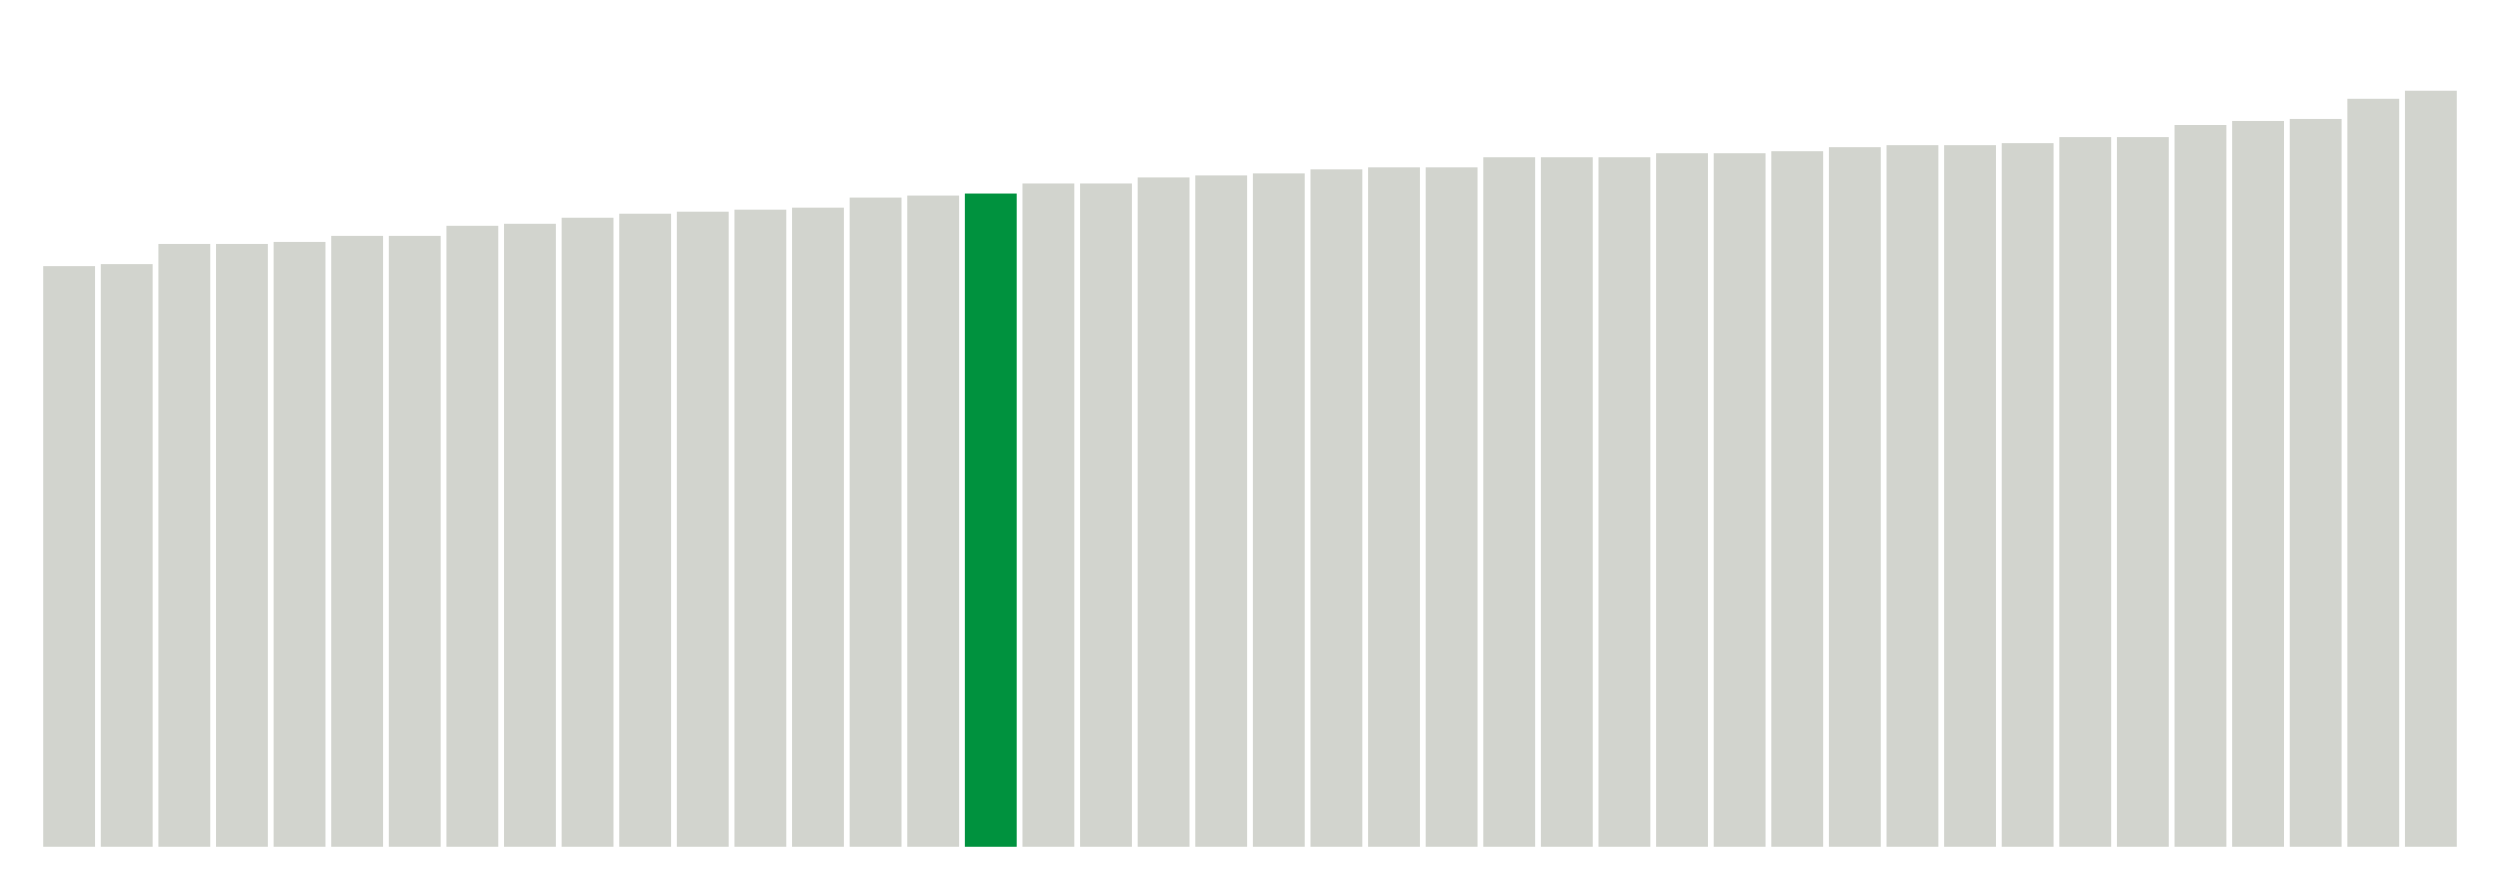
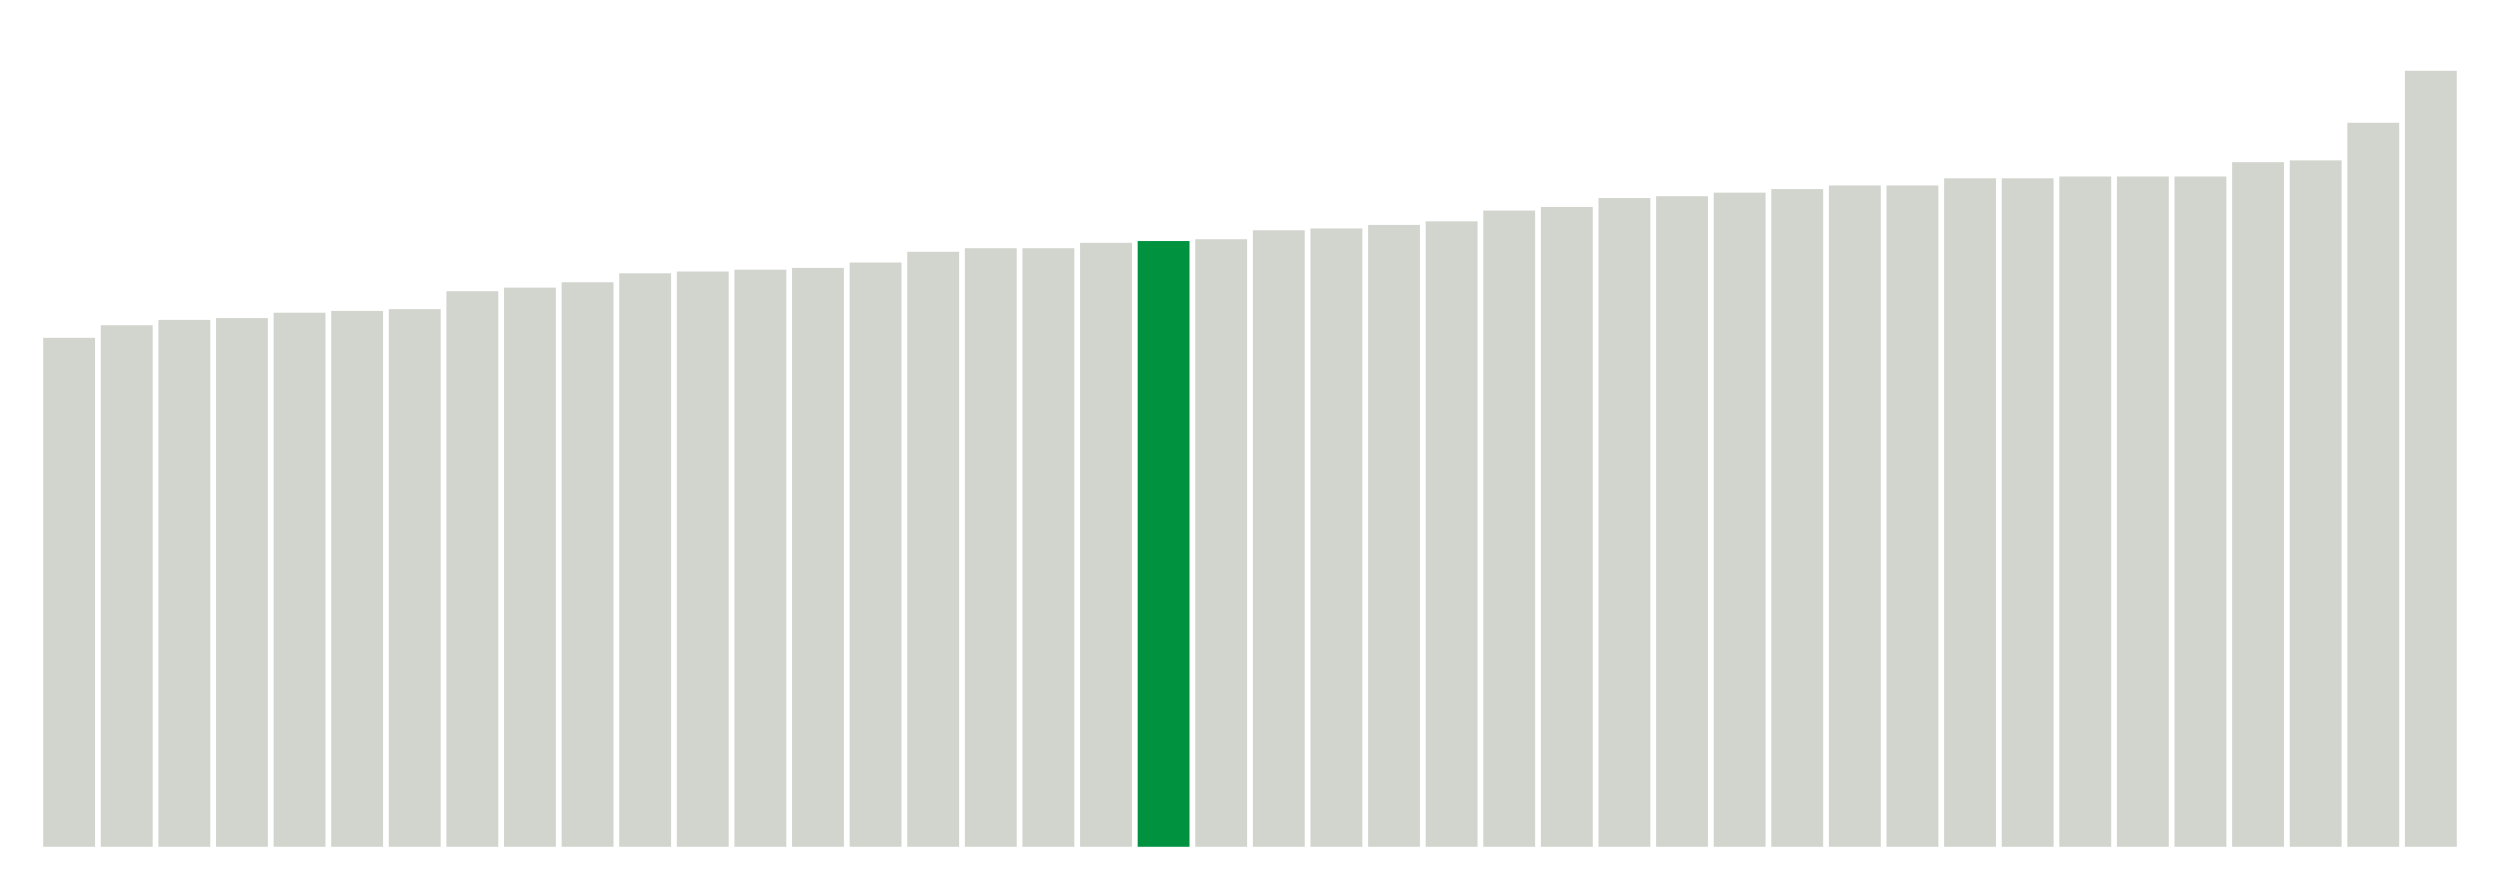
<svg xmlns="http://www.w3.org/2000/svg" version="1.1" class="marks" width="310" height="110">
  <g fill="none" stroke-miterlimit="10" transform="translate(5,5)">
    <g class="mark-group role-frame root" role="graphics-object" aria-roledescription="group mark container">
      <g transform="translate(0,0)">
        <path class="background" aria-hidden="true" d="M0,0h300v100h-300Z" stroke="#ddd" stroke-width="0" />
        <g>
          <g class="mark-rect role-mark marks" role="graphics-object" aria-roledescription="rect mark container">
-             <path aria-label="neighborhood: Chelsea - Clinton; unmodified_data_value_geo_entity: 28.8" role="graphics-symbol" aria-roledescription="bar" d="M0.357,28h6.429v72h-6.429Z" fill="#D2D4CE" />
-             <path aria-label="neighborhood: Gramercy Park - Murray Hill; unmodified_data_value_geo_entity: 28.9" role="graphics-symbol" aria-roledescription="bar" d="M7.5,27.75h6.429v72.25h-6.429Z" fill="#D2D4CE" />
-             <path aria-label="neighborhood: Washington Heights; unmodified_data_value_geo_entity: 29.9" role="graphics-symbol" aria-roledescription="bar" d="M14.643,25.25h6.429v74.75h-6.429Z" fill="#D2D4CE" />
-             <path aria-label="neighborhood: Upper West Side; unmodified_data_value_geo_entity: 29.9" role="graphics-symbol" aria-roledescription="bar" d="M21.786,25.25h6.429v74.75h-6.429Z" fill="#D2D4CE" />
-             <path aria-label="neighborhood: Kingsbridge - Riverdale; unmodified_data_value_geo_entity: 30" role="graphics-symbol" aria-roledescription="bar" d="M28.929,25h6.429v75h-6.429Z" fill="#D2D4CE" />
-             <path aria-label="neighborhood: Greenwich Village - SoHo; unmodified_data_value_geo_entity: 30.3" role="graphics-symbol" aria-roledescription="bar" d="M36.071,24.25h6.429v75.75h-6.429Z" fill="#D2D4CE" />
-             <path aria-label="neighborhood: Lower Manhattan; unmodified_data_value_geo_entity: 30.3" role="graphics-symbol" aria-roledescription="bar" d="M43.214,24.25h6.429v75.75h-6.429Z" fill="#D2D4CE" />
-             <path aria-label="neighborhood: Upper East Side; unmodified_data_value_geo_entity: 30.8" role="graphics-symbol" aria-roledescription="bar" d="M50.357,23h6.429v77h-6.429Z" fill="#D2D4CE" />
-             <path aria-label="neighborhood: Central Harlem - Morningside Heights; unmodified_data_value_geo_entity: 30.9" role="graphics-symbol" aria-roledescription="bar" d="M57.5,22.75h6.429v77.25h-6.429Z" fill="#D2D4CE" />
-             <path aria-label="neighborhood: Union Square - Lower East Side; unmodified_data_value_geo_entity: 31.2" role="graphics-symbol" aria-roledescription="bar" d="M64.643,22h6.429v78h-6.429Z" fill="#D2D4CE" />
-             <path aria-label="neighborhood: Crotona -Tremont; unmodified_data_value_geo_entity: 31.4" role="graphics-symbol" aria-roledescription="bar" d="M71.786,21.5h6.429v78.5h-6.429Z" fill="#D2D4CE" />
-             <path aria-label="neighborhood: High Bridge - Morrisania; unmodified_data_value_geo_entity: 31.5" role="graphics-symbol" aria-roledescription="bar" d="M78.929,21.25h6.429v78.75h-6.429Z" fill="#D2D4CE" />
-             <path aria-label="neighborhood: East Harlem; unmodified_data_value_geo_entity: 31.6" role="graphics-symbol" aria-roledescription="bar" d="M86.071,21h6.429v79h-6.429Z" fill="#D2D4CE" />
-             <path aria-label="neighborhood: Fordham - Bronx Pk; unmodified_data_value_geo_entity: 31.7" role="graphics-symbol" aria-roledescription="bar" d="M93.214,20.75h6.429v79.25h-6.429Z" fill="#D2D4CE" />
-             <path aria-label="neighborhood: Northeast Bronx; unmodified_data_value_geo_entity: 32.2" role="graphics-symbol" aria-roledescription="bar" d="M100.357,19.5h6.429v80.5h-6.429Z" fill="#D2D4CE" />
-             <path aria-label="neighborhood: Downtown - Heights - Slope; unmodified_data_value_geo_entity: 32.3" role="graphics-symbol" aria-roledescription="bar" d="M107.5,19.25h6.429v80.75h-6.429Z" fill="#D2D4CE" />
-             <path aria-label="neighborhood: Greenpoint; unmodified_data_value_geo_entity: 32.4" role="graphics-symbol" aria-roledescription="bar" d="M114.643,19h6.429v81h-6.429Z" fill="#00923E" />
-             <path aria-label="neighborhood: Hunts Point - Mott Haven; unmodified_data_value_geo_entity: 32.9" role="graphics-symbol" aria-roledescription="bar" d="M121.786,17.75h6.429v82.25h-6.429Z" fill="#D2D4CE" />
-             <path aria-label="neighborhood: Long Island City - Astoria; unmodified_data_value_geo_entity: 32.9" role="graphics-symbol" aria-roledescription="bar" d="M128.929,17.75h6.429v82.25h-6.429Z" fill="#D2D4CE" />
-             <path aria-label="neighborhood: Williamsburg - Bushwick; unmodified_data_value_geo_entity: 33.2" role="graphics-symbol" aria-roledescription="bar" d="M136.071,17h6.429v83h-6.429Z" fill="#D2D4CE" />
-             <path aria-label="neighborhood: Pelham - Throgs Neck; unmodified_data_value_geo_entity: 33.3" role="graphics-symbol" aria-roledescription="bar" d="M143.214,16.75h6.429v83.25h-6.429Z" fill="#D2D4CE" />
-             <path aria-label="neighborhood: Bayside - Little Neck; unmodified_data_value_geo_entity: 33.4" role="graphics-symbol" aria-roledescription="bar" d="M150.357,16.5h6.429v83.5h-6.429Z" fill="#D2D4CE" />
-             <path aria-label="neighborhood: West Queens; unmodified_data_value_geo_entity: 33.6" role="graphics-symbol" aria-roledescription="bar" d="M157.5,16h6.429v84h-6.429Z" fill="#D2D4CE" />
-             <path aria-label="neighborhood: Bedford Stuyvesant - Crown Heights; unmodified_data_value_geo_entity: 33.7" role="graphics-symbol" aria-roledescription="bar" d="M164.643,15.75h6.429v84.25h-6.429Z" fill="#D2D4CE" />
-             <path aria-label="neighborhood: Sunset Park; unmodified_data_value_geo_entity: 33.7" role="graphics-symbol" aria-roledescription="bar" d="M171.786,15.75h6.429v84.25h-6.429Z" fill="#D2D4CE" />
-             <path aria-label="neighborhood: Ridgewood - Forest Hills; unmodified_data_value_geo_entity: 34.2" role="graphics-symbol" aria-roledescription="bar" d="M178.929,14.5h6.429v85.5h-6.429Z" fill="#D2D4CE" />
-             <path aria-label="neighborhood: Fresh Meadows; unmodified_data_value_geo_entity: 34.2" role="graphics-symbol" aria-roledescription="bar" d="M186.071,14.5h6.429v85.5h-6.429Z" fill="#D2D4CE" />
-             <path aria-label="neighborhood: Port Richmond; unmodified_data_value_geo_entity: 34.2" role="graphics-symbol" aria-roledescription="bar" d="M193.214,14.5h6.429v85.5h-6.429Z" fill="#D2D4CE" />
-             <path aria-label="neighborhood: East New York; unmodified_data_value_geo_entity: 34.4" role="graphics-symbol" aria-roledescription="bar" d="M200.357,14h6.429v86h-6.429Z" fill="#D2D4CE" />
-             <path aria-label="neighborhood: Jamaica; unmodified_data_value_geo_entity: 34.4" role="graphics-symbol" aria-roledescription="bar" d="M207.5,14h6.429v86h-6.429Z" fill="#D2D4CE" />
-             <path aria-label="neighborhood: Flushing - Clearview; unmodified_data_value_geo_entity: 34.5" role="graphics-symbol" aria-roledescription="bar" d="M214.643,13.75h6.429v86.25h-6.429Z" fill="#D2D4CE" />
-             <path aria-label="neighborhood: Southeast Queens; unmodified_data_value_geo_entity: 34.7" role="graphics-symbol" aria-roledescription="bar" d="M221.786,13.25h6.429v86.75h-6.429Z" fill="#D2D4CE" />
-             <path aria-label="neighborhood: Stapleton - St. George; unmodified_data_value_geo_entity: 34.8" role="graphics-symbol" aria-roledescription="bar" d="M228.929,13h6.429v87h-6.429Z" fill="#D2D4CE" />
-             <path aria-label="neighborhood: Willowbrook; unmodified_data_value_geo_entity: 34.8" role="graphics-symbol" aria-roledescription="bar" d="M236.071,13h6.429v87h-6.429Z" fill="#D2D4CE" />
-             <path aria-label="neighborhood: East Flatbush - Flatbush; unmodified_data_value_geo_entity: 34.9" role="graphics-symbol" aria-roledescription="bar" d="M243.214,12.75h6.429v87.25h-6.429Z" fill="#D2D4CE" />
-             <path aria-label="neighborhood: Borough Park; unmodified_data_value_geo_entity: 35.2" role="graphics-symbol" aria-roledescription="bar" d="M250.357,12h6.429v88h-6.429Z" fill="#D2D4CE" />
-             <path aria-label="neighborhood: Southwest Queens; unmodified_data_value_geo_entity: 35.2" role="graphics-symbol" aria-roledescription="bar" d="M257.5,12h6.429v88h-6.429Z" fill="#D2D4CE" />
-             <path aria-label="neighborhood: Bensonhurst - Bay Ridge; unmodified_data_value_geo_entity: 35.8" role="graphics-symbol" aria-roledescription="bar" d="M264.643,10.5h6.429v89.5h-6.429Z" fill="#D2D4CE" />
-             <path aria-label="neighborhood: South Beach - Tottenville; unmodified_data_value_geo_entity: 36" role="graphics-symbol" aria-roledescription="bar" d="M271.786,10h6.429v90h-6.429Z" fill="#D2D4CE" />
-             <path aria-label="neighborhood: Canarsie - Flatlands; unmodified_data_value_geo_entity: 36.1" role="graphics-symbol" aria-roledescription="bar" d="M278.929,9.75h6.429v90.25h-6.429Z" fill="#D2D4CE" />
-             <path aria-label="neighborhood: Coney Island - Sheepshead Bay; unmodified_data_value_geo_entity: 37.1" role="graphics-symbol" aria-roledescription="bar" d="M286.071,7.25h6.429v92.75h-6.429Z" fill="#D2D4CE" />
-             <path aria-label="neighborhood: Rockaways; unmodified_data_value_geo_entity: 37.5" role="graphics-symbol" aria-roledescription="bar" d="M293.214,6.25h6.429v93.75h-6.429Z" fill="#D2D4CE" />
+             <path aria-label="neighborhood: Chelsea - Clinton; unmodified_data_value_geo_entity: 28.4" role="graphics-symbol" aria-roledescription="bar" d="M0.357,36.889h6.429v63.111h-6.429Z" fill="#D2D4CE" />
+             <path aria-label="neighborhood: Greenwich Village - SoHo; unmodified_data_value_geo_entity: 29.1" role="graphics-symbol" aria-roledescription="bar" d="M7.5,35.333h6.429v64.667h-6.429Z" fill="#D2D4CE" />
+             <path aria-label="neighborhood: Kingsbridge - Riverdale; unmodified_data_value_geo_entity: 29.4" role="graphics-symbol" aria-roledescription="bar" d="M14.643,34.667h6.429v65.333h-6.429Z" fill="#D2D4CE" />
+             <path aria-label="neighborhood: Gramercy Park - Murray Hill; unmodified_data_value_geo_entity: 29.5" role="graphics-symbol" aria-roledescription="bar" d="M21.786,34.444h6.429v65.556h-6.429Z" fill="#D2D4CE" />
+             <path aria-label="neighborhood: Upper West Side; unmodified_data_value_geo_entity: 29.8" role="graphics-symbol" aria-roledescription="bar" d="M28.929,33.778h6.429v66.222h-6.429Z" fill="#D2D4CE" />
+             <path aria-label="neighborhood: Lower Manhattan; unmodified_data_value_geo_entity: 29.9" role="graphics-symbol" aria-roledescription="bar" d="M36.071,33.556h6.429v66.444h-6.429Z" fill="#D2D4CE" />
+             <path aria-label="neighborhood: Washington Heights; unmodified_data_value_geo_entity: 30" role="graphics-symbol" aria-roledescription="bar" d="M43.214,33.333h6.429v66.667h-6.429Z" fill="#D2D4CE" />
+             <path aria-label="neighborhood: Union Square - Lower East Side; unmodified_data_value_geo_entity: 31" role="graphics-symbol" aria-roledescription="bar" d="M50.357,31.111h6.429v68.889h-6.429Z" fill="#D2D4CE" />
+             <path aria-label="neighborhood: Upper East Side; unmodified_data_value_geo_entity: 31.2" role="graphics-symbol" aria-roledescription="bar" d="M57.5,30.667h6.429v69.333h-6.429Z" fill="#D2D4CE" />
+             <path aria-label="neighborhood: Central Harlem - Morningside Heights; unmodified_data_value_geo_entity: 31.5" role="graphics-symbol" aria-roledescription="bar" d="M64.643,30h6.429v70h-6.429Z" fill="#D2D4CE" />
+             <path aria-label="neighborhood: East Harlem; unmodified_data_value_geo_entity: 32" role="graphics-symbol" aria-roledescription="bar" d="M71.786,28.889h6.429v71.111h-6.429Z" fill="#D2D4CE" />
+             <path aria-label="neighborhood: High Bridge - Morrisania; unmodified_data_value_geo_entity: 32.1" role="graphics-symbol" aria-roledescription="bar" d="M78.929,28.667h6.429v71.333h-6.429Z" fill="#D2D4CE" />
+             <path aria-label="neighborhood: Crotona -Tremont; unmodified_data_value_geo_entity: 32.2" role="graphics-symbol" aria-roledescription="bar" d="M86.071,28.444h6.429v71.556h-6.429Z" fill="#D2D4CE" />
+             <path aria-label="neighborhood: Fordham - Bronx Pk; unmodified_data_value_geo_entity: 32.3" role="graphics-symbol" aria-roledescription="bar" d="M93.214,28.222h6.429v71.778h-6.429Z" fill="#D2D4CE" />
+             <path aria-label="neighborhood: Port Richmond; unmodified_data_value_geo_entity: 32.6" role="graphics-symbol" aria-roledescription="bar" d="M100.357,27.556h6.429v72.444h-6.429Z" fill="#D2D4CE" />
+             <path aria-label="neighborhood: Long Island City - Astoria; unmodified_data_value_geo_entity: 33.2" role="graphics-symbol" aria-roledescription="bar" d="M107.5,26.222h6.429v73.778h-6.429Z" fill="#D2D4CE" />
+             <path aria-label="neighborhood: Hunts Point - Mott Haven; unmodified_data_value_geo_entity: 33.4" role="graphics-symbol" aria-roledescription="bar" d="M114.643,25.778h6.429v74.222h-6.429Z" fill="#D2D4CE" />
+             <path aria-label="neighborhood: Stapleton - St. George; unmodified_data_value_geo_entity: 33.4" role="graphics-symbol" aria-roledescription="bar" d="M121.786,25.778h6.429v74.222h-6.429Z" fill="#D2D4CE" />
+             <path aria-label="neighborhood: Northeast Bronx; unmodified_data_value_geo_entity: 33.7" role="graphics-symbol" aria-roledescription="bar" d="M128.929,25.111h6.429v74.889h-6.429Z" fill="#D2D4CE" />
+             <path aria-label="neighborhood: Greenpoint; unmodified_data_value_geo_entity: 33.8" role="graphics-symbol" aria-roledescription="bar" d="M136.071,24.889h6.429v75.111h-6.429Z" fill="#00923E" />
+             <path aria-label="neighborhood: Downtown - Heights - Slope; unmodified_data_value_geo_entity: 33.9" role="graphics-symbol" aria-roledescription="bar" d="M143.214,24.667h6.429v75.333h-6.429Z" fill="#D2D4CE" />
+             <path aria-label="neighborhood: West Queens; unmodified_data_value_geo_entity: 34.4" role="graphics-symbol" aria-roledescription="bar" d="M150.357,23.556h6.429v76.444h-6.429Z" fill="#D2D4CE" />
+             <path aria-label="neighborhood: Sunset Park; unmodified_data_value_geo_entity: 34.5" role="graphics-symbol" aria-roledescription="bar" d="M157.5,23.333h6.429v76.667h-6.429Z" fill="#D2D4CE" />
+             <path aria-label="neighborhood: Willowbrook; unmodified_data_value_geo_entity: 34.7" role="graphics-symbol" aria-roledescription="bar" d="M164.643,22.889h6.429v77.111h-6.429Z" fill="#D2D4CE" />
+             <path aria-label="neighborhood: Pelham - Throgs Neck; unmodified_data_value_geo_entity: 34.9" role="graphics-symbol" aria-roledescription="bar" d="M171.786,22.444h6.429v77.556h-6.429Z" fill="#D2D4CE" />
+             <path aria-label="neighborhood: Williamsburg - Bushwick; unmodified_data_value_geo_entity: 35.5" role="graphics-symbol" aria-roledescription="bar" d="M178.929,21.111h6.429v78.889h-6.429Z" fill="#D2D4CE" />
+             <path aria-label="neighborhood: Ridgewood - Forest Hills; unmodified_data_value_geo_entity: 35.7" role="graphics-symbol" aria-roledescription="bar" d="M186.071,20.667h6.429v79.333h-6.429Z" fill="#D2D4CE" />
+             <path aria-label="neighborhood: Bedford Stuyvesant - Crown Heights; unmodified_data_value_geo_entity: 36.2" role="graphics-symbol" aria-roledescription="bar" d="M193.214,19.556h6.429v80.444h-6.429Z" fill="#D2D4CE" />
+             <path aria-label="neighborhood: East New York; unmodified_data_value_geo_entity: 36.3" role="graphics-symbol" aria-roledescription="bar" d="M200.357,19.333h6.429v80.667h-6.429Z" fill="#D2D4CE" />
+             <path aria-label="neighborhood: South Beach - Tottenville; unmodified_data_value_geo_entity: 36.5" role="graphics-symbol" aria-roledescription="bar" d="M207.5,18.889h6.429v81.111h-6.429Z" fill="#D2D4CE" />
+             <path aria-label="neighborhood: Flushing - Clearview; unmodified_data_value_geo_entity: 36.7" role="graphics-symbol" aria-roledescription="bar" d="M214.643,18.444h6.429v81.556h-6.429Z" fill="#D2D4CE" />
+             <path aria-label="neighborhood: Bayside - Little Neck; unmodified_data_value_geo_entity: 36.9" role="graphics-symbol" aria-roledescription="bar" d="M221.786,18h6.429v82h-6.429Z" fill="#D2D4CE" />
+             <path aria-label="neighborhood: Fresh Meadows; unmodified_data_value_geo_entity: 36.9" role="graphics-symbol" aria-roledescription="bar" d="M228.929,18h6.429v82h-6.429Z" fill="#D2D4CE" />
+             <path aria-label="neighborhood: East Flatbush - Flatbush; unmodified_data_value_geo_entity: 37.3" role="graphics-symbol" aria-roledescription="bar" d="M236.071,17.111h6.429v82.889h-6.429Z" fill="#D2D4CE" />
+             <path aria-label="neighborhood: Bensonhurst - Bay Ridge; unmodified_data_value_geo_entity: 37.3" role="graphics-symbol" aria-roledescription="bar" d="M243.214,17.111h6.429v82.889h-6.429Z" fill="#D2D4CE" />
+             <path aria-label="neighborhood: Borough Park; unmodified_data_value_geo_entity: 37.4" role="graphics-symbol" aria-roledescription="bar" d="M250.357,16.889h6.429v83.111h-6.429Z" fill="#D2D4CE" />
+             <path aria-label="neighborhood: Southwest Queens; unmodified_data_value_geo_entity: 37.4" role="graphics-symbol" aria-roledescription="bar" d="M257.5,16.889h6.429v83.111h-6.429Z" fill="#D2D4CE" />
+             <path aria-label="neighborhood: Jamaica; unmodified_data_value_geo_entity: 37.4" role="graphics-symbol" aria-roledescription="bar" d="M264.643,16.889h6.429v83.111h-6.429Z" fill="#D2D4CE" />
+             <path aria-label="neighborhood: Southeast Queens; unmodified_data_value_geo_entity: 38.2" role="graphics-symbol" aria-roledescription="bar" d="M271.786,15.111h6.429v84.889h-6.429Z" fill="#D2D4CE" />
+             <path aria-label="neighborhood: Canarsie - Flatlands; unmodified_data_value_geo_entity: 38.3" role="graphics-symbol" aria-roledescription="bar" d="M278.929,14.889h6.429v85.111h-6.429Z" fill="#D2D4CE" />
+             <path aria-label="neighborhood: Coney Island - Sheepshead Bay; unmodified_data_value_geo_entity: 40.4" role="graphics-symbol" aria-roledescription="bar" d="M286.071,10.222h6.429v89.778h-6.429Z" fill="#D2D4CE" />
+             <path aria-label="neighborhood: Rockaways; unmodified_data_value_geo_entity: 43.3" role="graphics-symbol" aria-roledescription="bar" d="M293.214,3.778h6.429v96.222h-6.429Z" fill="#D2D4CE" />
          </g>
        </g>
        <path class="foreground" aria-hidden="true" d="" display="none" />
      </g>
    </g>
  </g>
</svg>
